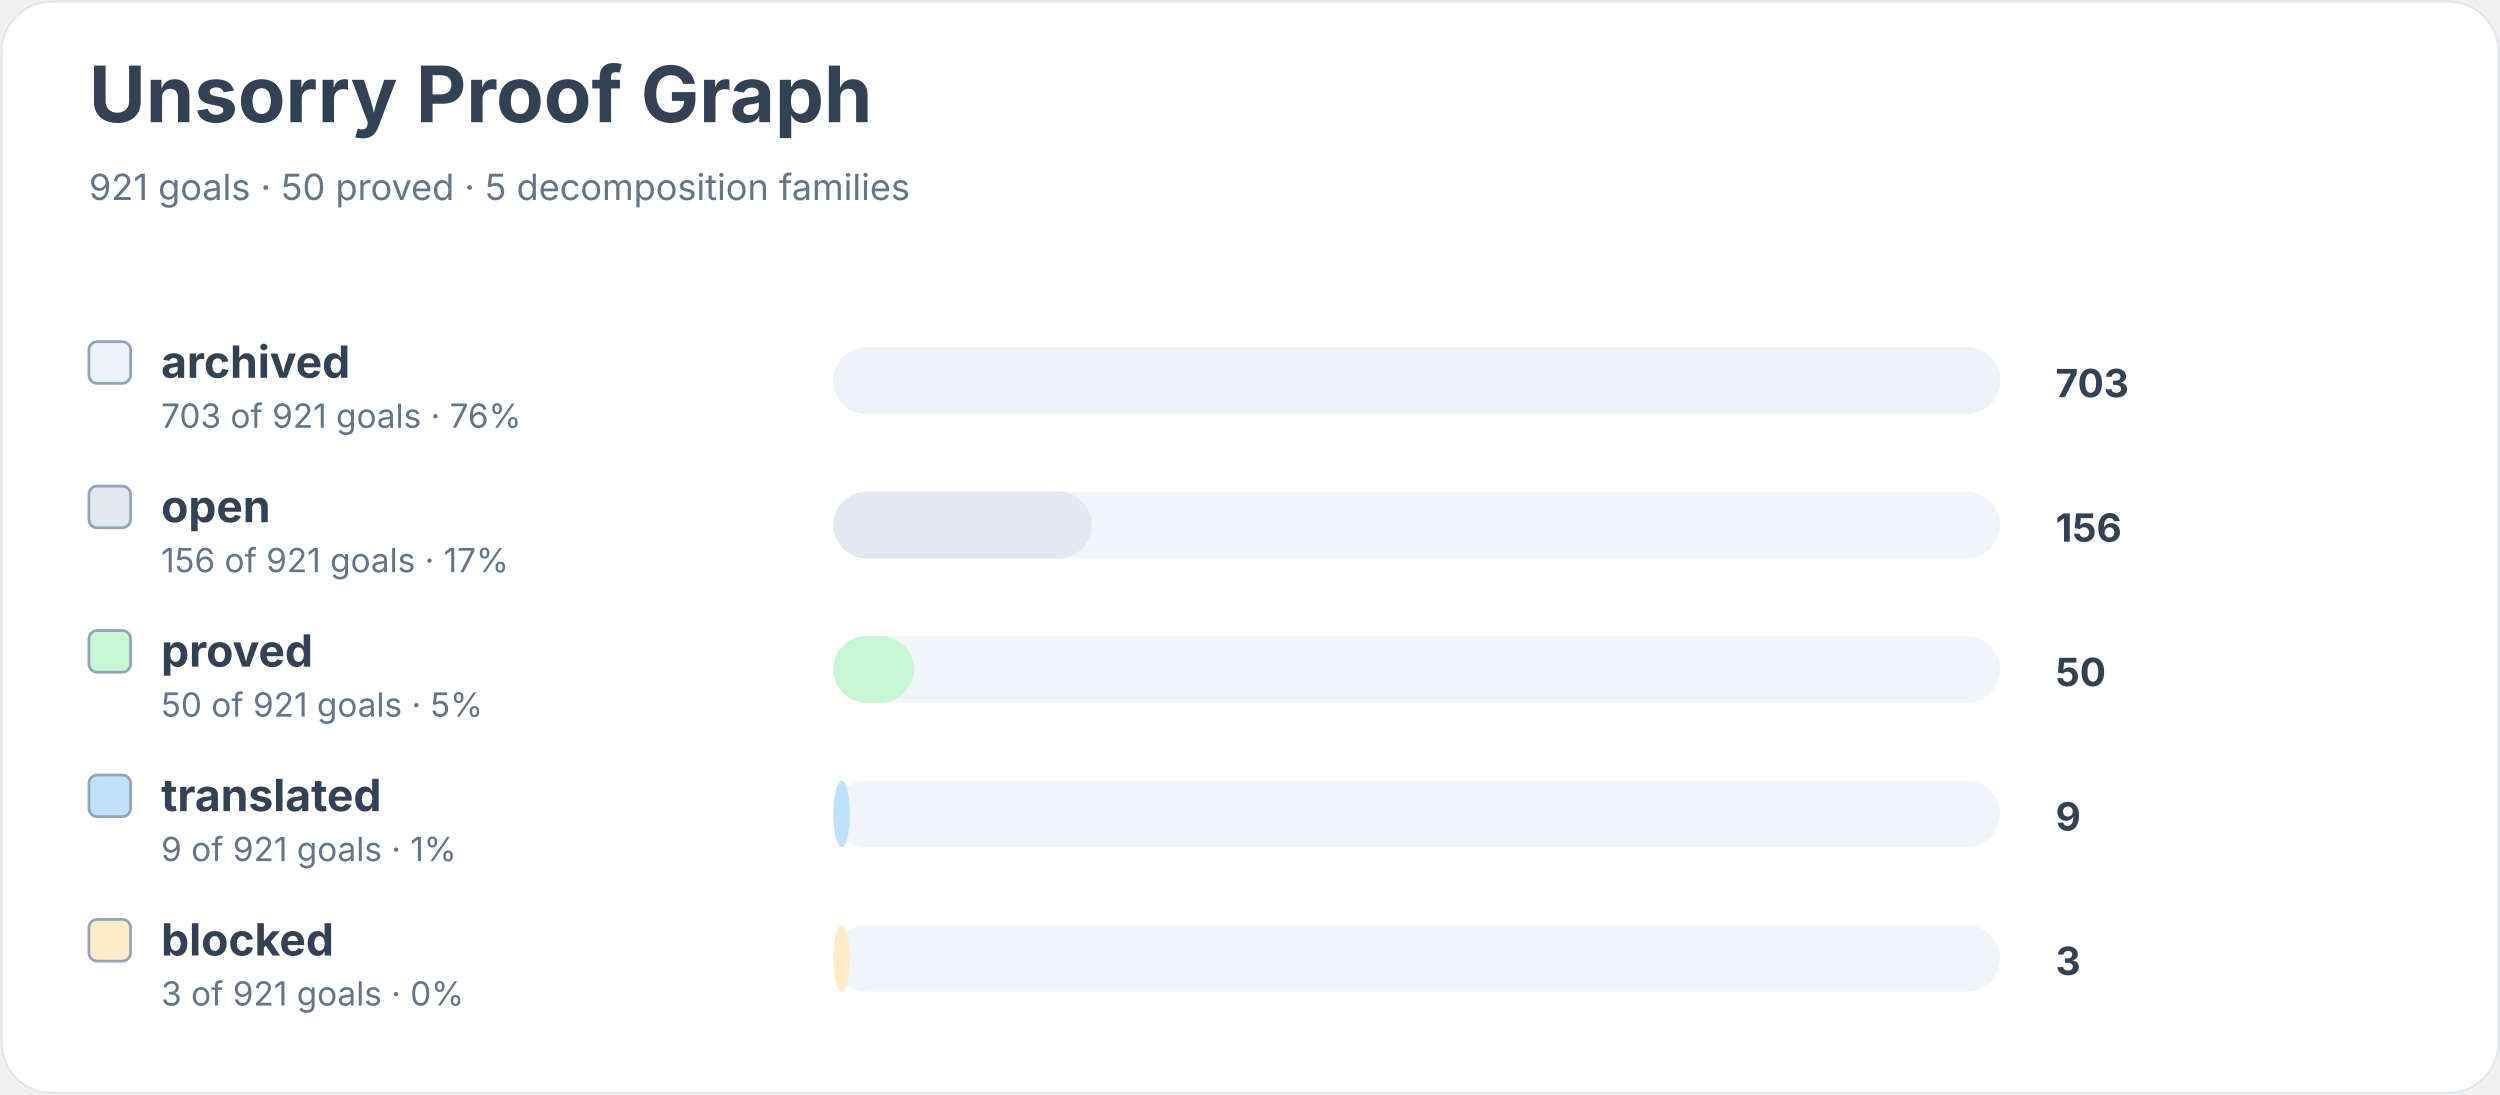
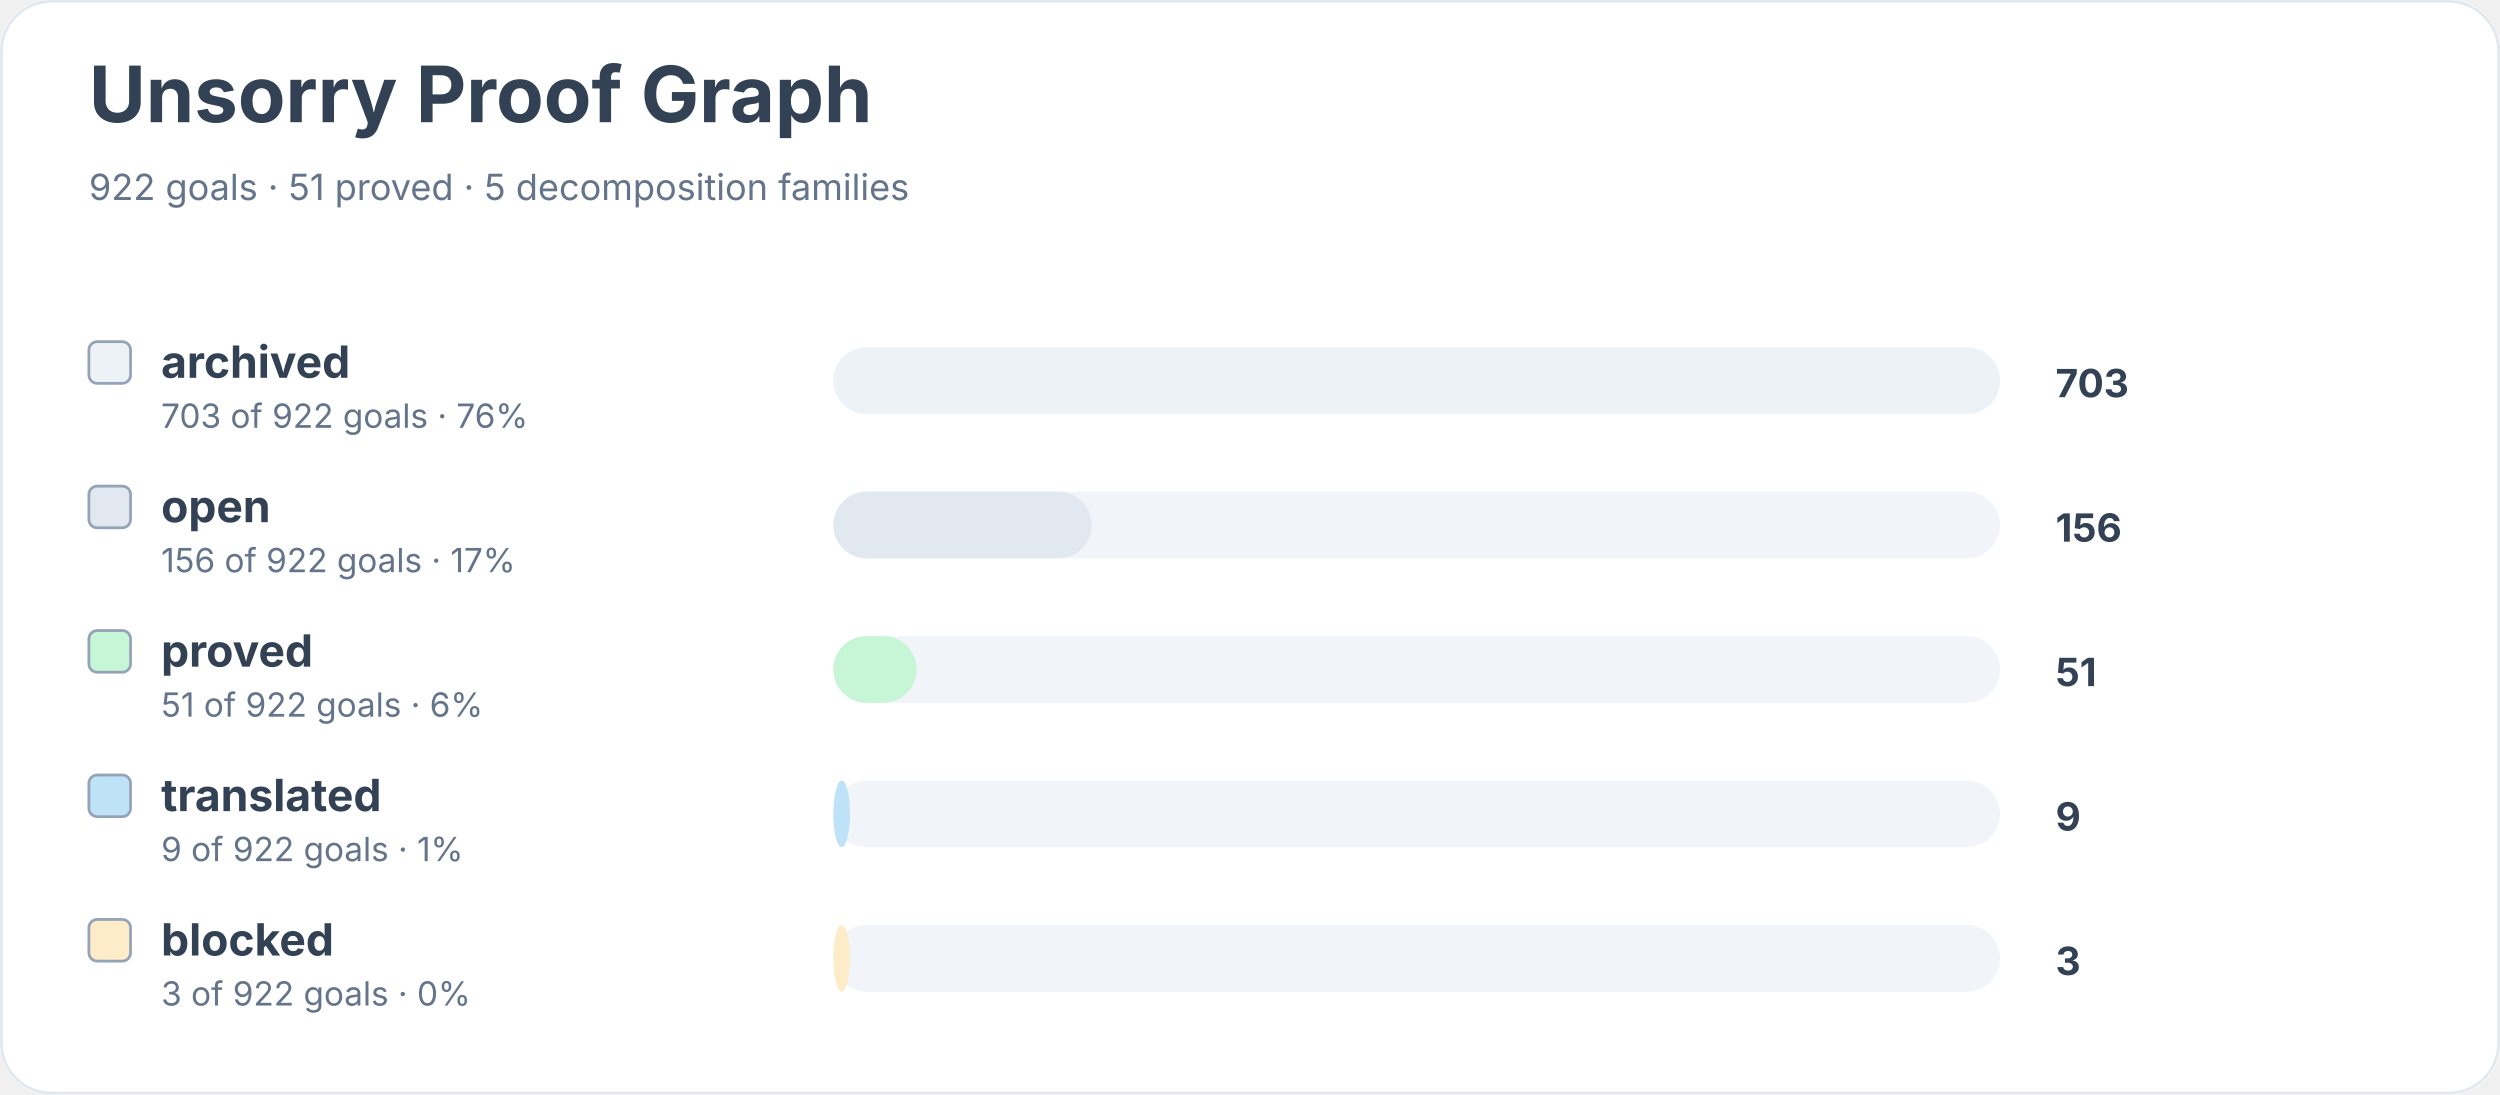
<svg xmlns="http://www.w3.org/2000/svg" width="900" height="394" viewBox="0 0 900 394" role="img" aria-labelledby="title desc">
  <rect width="900" height="100%" rx="18" fill="#ffffff" />
  <rect x="0.5" y="0.5" width="899" height="393" rx="18" fill="none" stroke="#e2e8f0" />
  <text x="32" y="44" font-family="Inter, system-ui, sans-serif" font-size="28" font-weight="700" fill="#334155">Unsorry Proof Graph</text>
-   <text x="32" y="72" font-family="Inter, system-ui, sans-serif" font-size="13" fill="#64748b">921 goals · 50 proved · 5 decomposition families</text>
+   <text x="32" y="72" font-family="Inter, system-ui, sans-serif" font-size="13" fill="#64748b">922 goals · 51 proved · 5 decomposition families</text>
  <rect x="32" y="123" width="15" height="15" rx="3" fill="#edf2f7" stroke="#94a3b8" />
  <text x="58" y="136" font-family="Inter, system-ui, sans-serif" font-size="16" font-weight="650" fill="#334155">archived</text>
-   <text x="58" y="154" font-family="Inter, system-ui, sans-serif" font-size="12" fill="#64748b">703 of 921 goals · 76%</text>
+   <text x="58" y="154" font-family="Inter, system-ui, sans-serif" font-size="12" fill="#64748b">703 of 922 goals · 76%</text>
  <rect x="300" y="125" width="420" height="24" rx="12" fill="#f1f5f9" />
  <rect x="300" y="125" width="420" height="24" rx="12" fill="#edf2f7" />
  <text x="740" y="143" font-family="Inter, system-ui, sans-serif" font-size="14" font-weight="700" fill="#334155">703</text>
  <rect x="32" y="175" width="15" height="15" rx="3" fill="#e2e8f0" stroke="#94a3b8" />
  <text x="58" y="188" font-family="Inter, system-ui, sans-serif" font-size="16" font-weight="650" fill="#334155">open</text>
-   <text x="58" y="206" font-family="Inter, system-ui, sans-serif" font-size="12" fill="#64748b">156 of 921 goals · 17%</text>
+   <text x="58" y="206" font-family="Inter, system-ui, sans-serif" font-size="12" fill="#64748b">156 of 922 goals · 17%</text>
  <rect x="300" y="177" width="420" height="24" rx="12" fill="#f1f5f9" />
  <rect x="300" y="177" width="93" height="24" rx="12" fill="#e2e8f0" />
  <text x="740" y="195" font-family="Inter, system-ui, sans-serif" font-size="14" font-weight="700" fill="#334155">156</text>
  <rect x="32" y="227" width="15" height="15" rx="3" fill="#c6f6d5" stroke="#94a3b8" />
  <text x="58" y="240" font-family="Inter, system-ui, sans-serif" font-size="16" font-weight="650" fill="#334155">proved</text>
-   <text x="58" y="258" font-family="Inter, system-ui, sans-serif" font-size="12" fill="#64748b">50 of 921 goals · 5%</text>
+   <text x="58" y="258" font-family="Inter, system-ui, sans-serif" font-size="12" fill="#64748b">51 of 922 goals · 6%</text>
  <rect x="300" y="229" width="420" height="24" rx="12" fill="#f1f5f9" />
-   <rect x="300" y="229" width="29" height="24" rx="12" fill="#c6f6d5" />
-   <text x="740" y="247" font-family="Inter, system-ui, sans-serif" font-size="14" font-weight="700" fill="#334155">50</text>
+   <rect x="300" y="229" width="30" height="24" rx="12" fill="#c6f6d5" />
+   <text x="740" y="247" font-family="Inter, system-ui, sans-serif" font-size="14" font-weight="700" fill="#334155">51</text>
  <rect x="32" y="279" width="15" height="15" rx="3" fill="#bee3f8" stroke="#94a3b8" />
  <text x="58" y="292" font-family="Inter, system-ui, sans-serif" font-size="16" font-weight="650" fill="#334155">translated</text>
-   <text x="58" y="310" font-family="Inter, system-ui, sans-serif" font-size="12" fill="#64748b">9 of 921 goals · 1%</text>
+   <text x="58" y="310" font-family="Inter, system-ui, sans-serif" font-size="12" fill="#64748b">9 of 922 goals · 1%</text>
  <rect x="300" y="281" width="420" height="24" rx="12" fill="#f1f5f9" />
  <rect x="300" y="281" width="6" height="24" rx="12" fill="#bee3f8" />
  <text x="740" y="299" font-family="Inter, system-ui, sans-serif" font-size="14" font-weight="700" fill="#334155">9</text>
  <rect x="32" y="331" width="15" height="15" rx="3" fill="#feebc8" stroke="#94a3b8" />
  <text x="58" y="344" font-family="Inter, system-ui, sans-serif" font-size="16" font-weight="650" fill="#334155">blocked</text>
-   <text x="58" y="362" font-family="Inter, system-ui, sans-serif" font-size="12" fill="#64748b">3 of 921 goals · 0%</text>
+   <text x="58" y="362" font-family="Inter, system-ui, sans-serif" font-size="12" fill="#64748b">3 of 922 goals · 0%</text>
  <rect x="300" y="333" width="420" height="24" rx="12" fill="#f1f5f9" />
  <rect x="300" y="333" width="6" height="24" rx="12" fill="#feebc8" />
  <text x="740" y="351" font-family="Inter, system-ui, sans-serif" font-size="14" font-weight="700" fill="#334155">3</text>
</svg>
